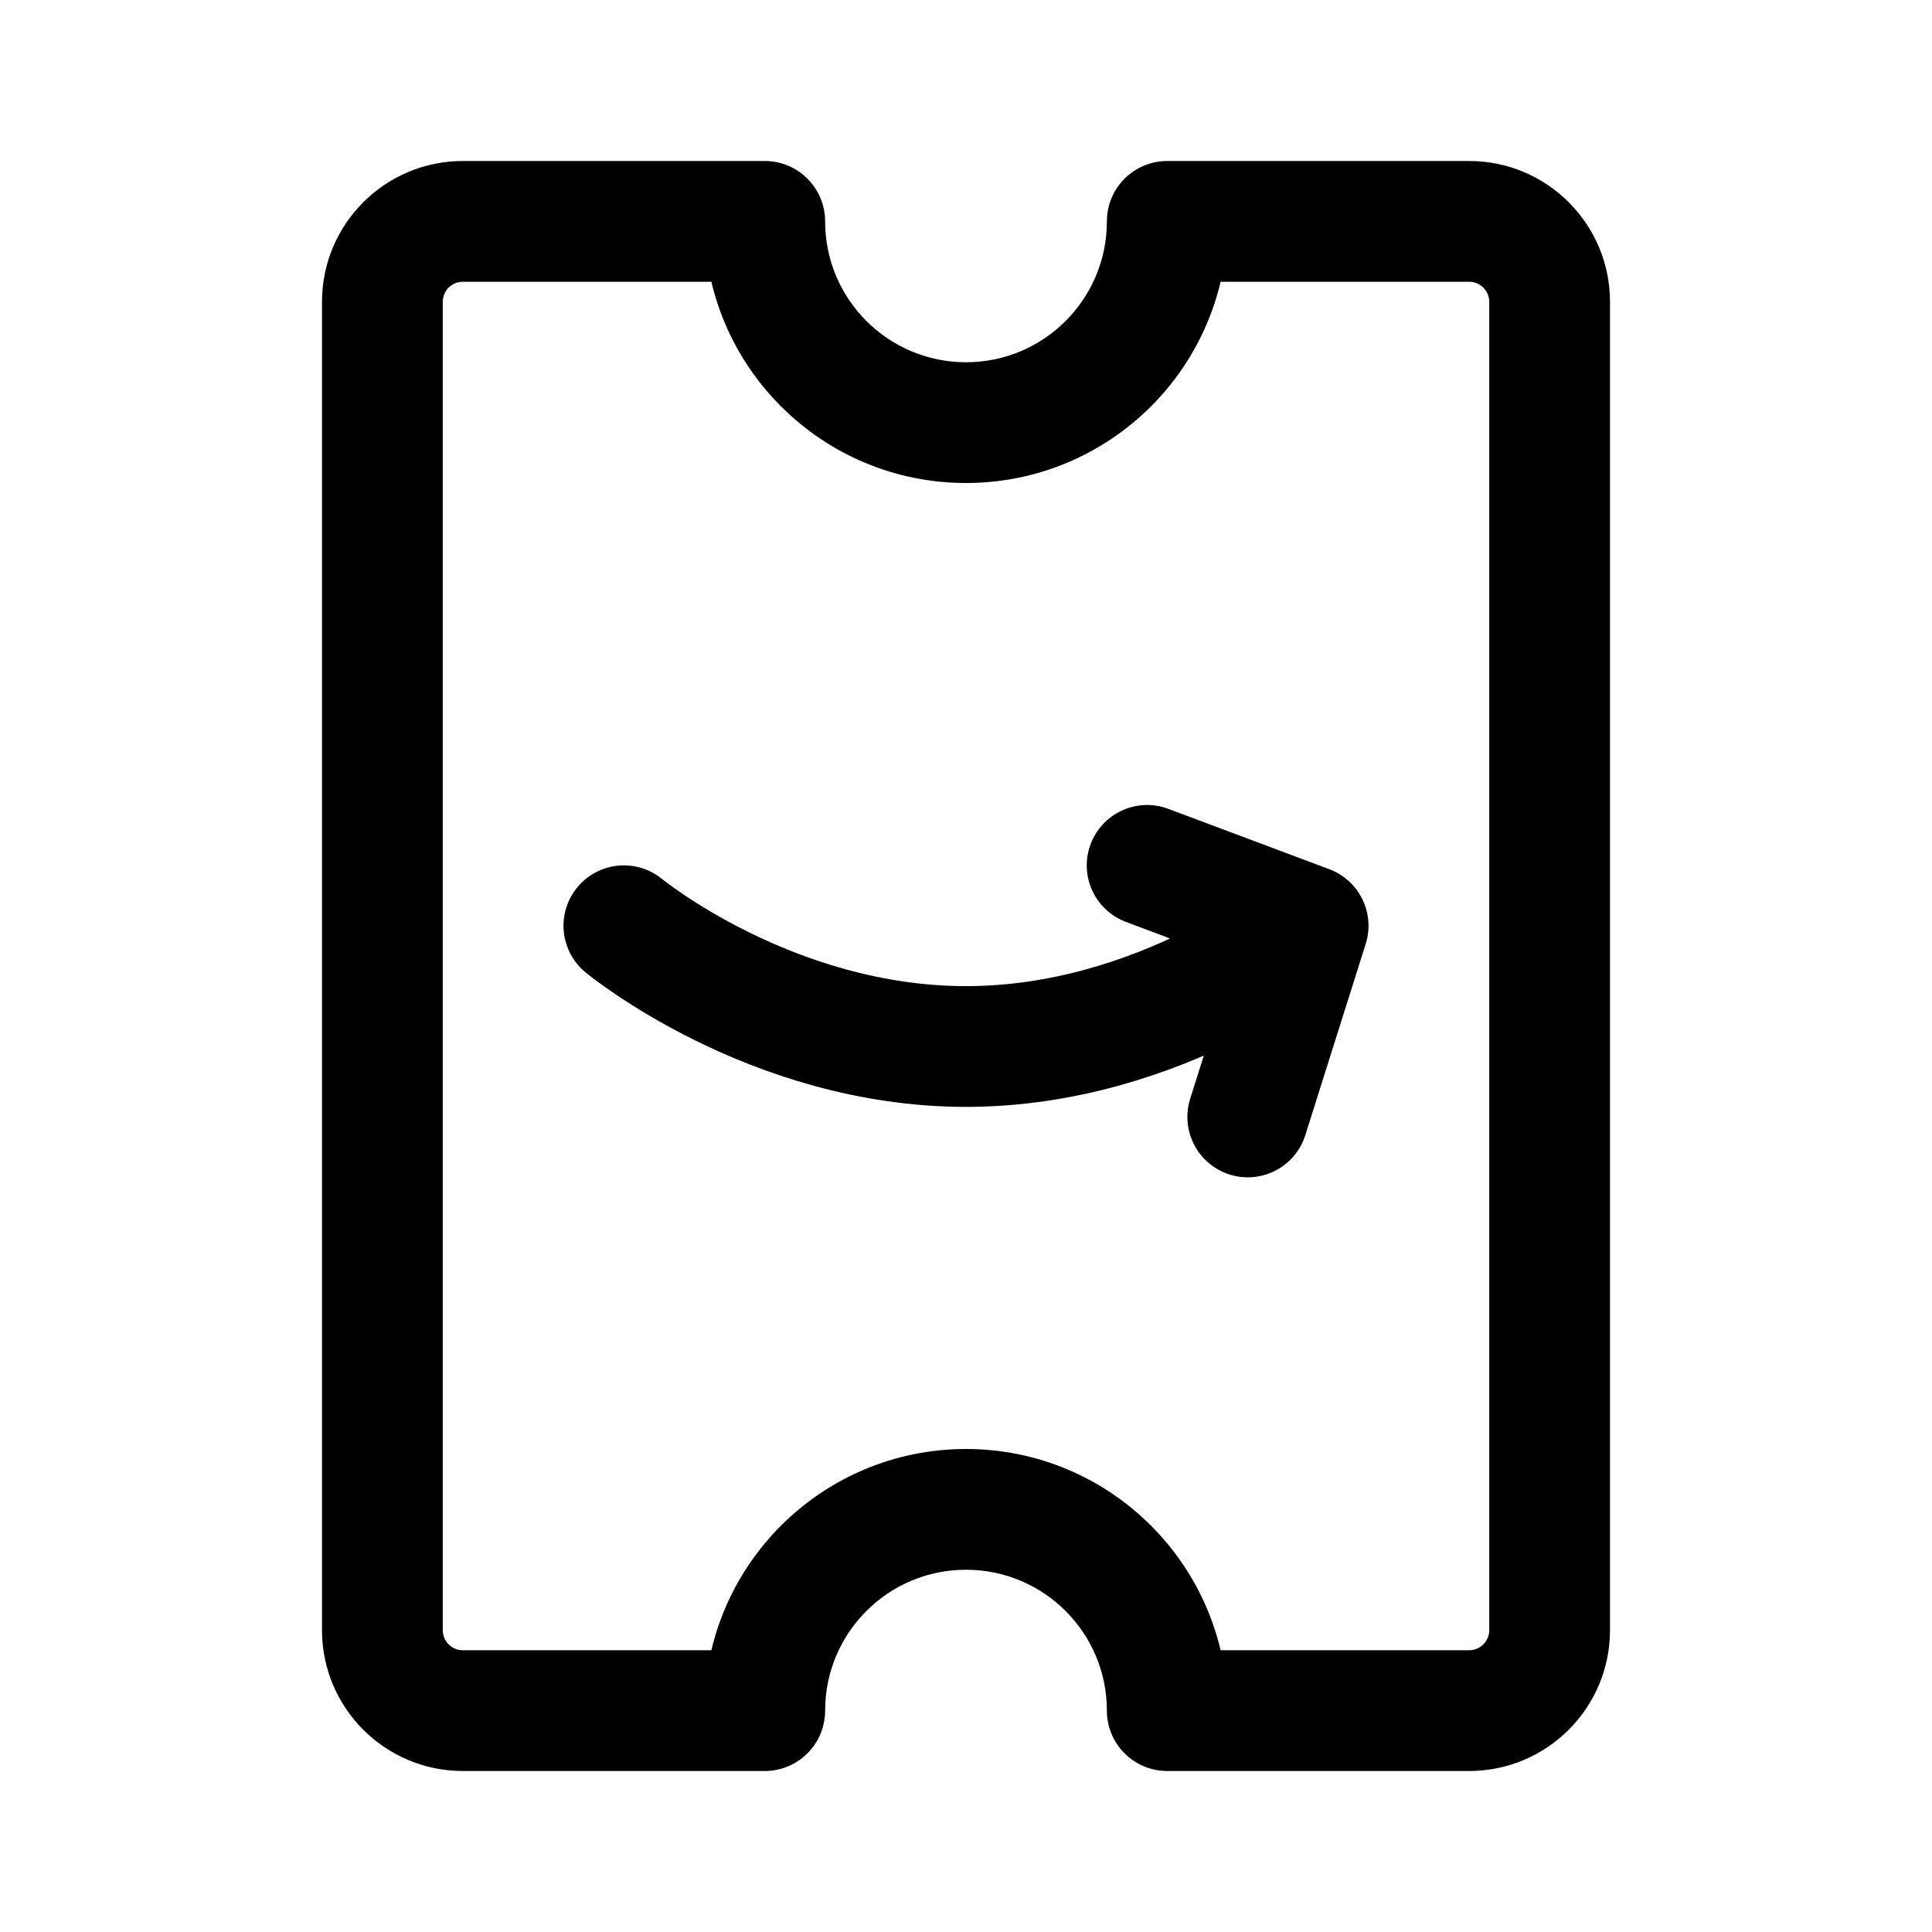
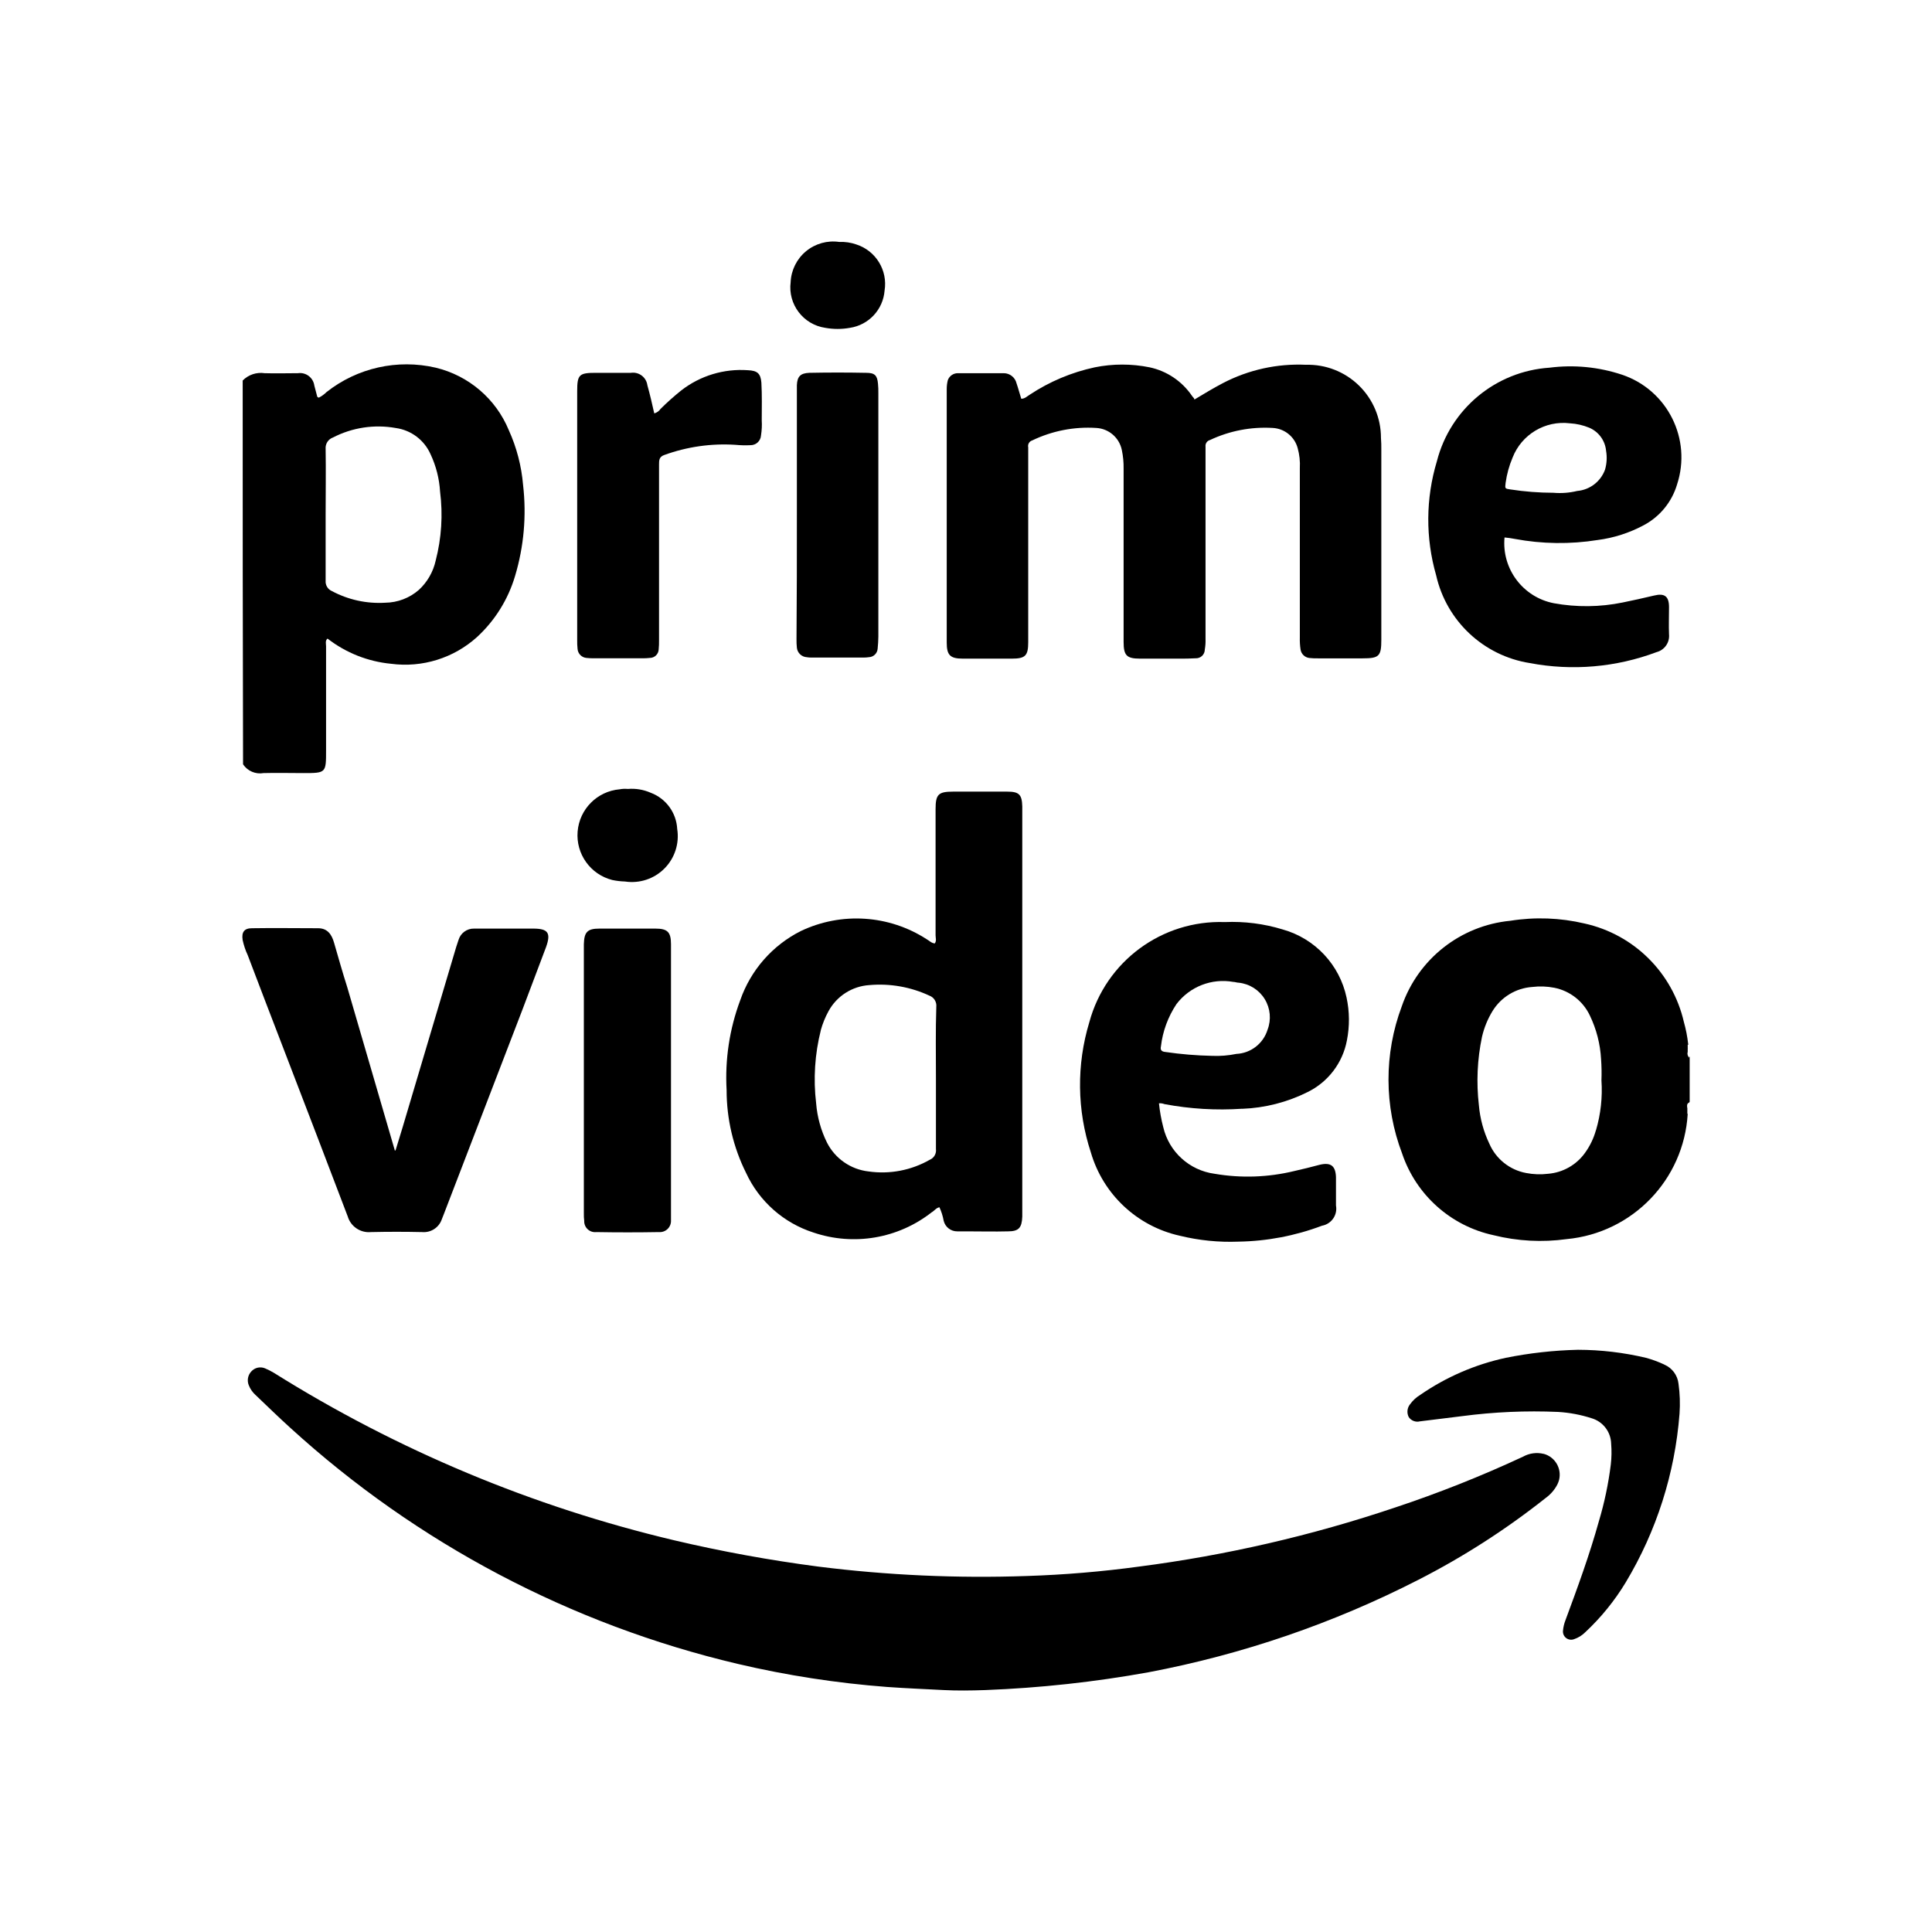
- <svg xmlns="http://www.w3.org/2000/svg" width="192" height="192" viewBox="0 0 192 192" fill="none">
-   <path d="M76 22L82 22C82 18.686 79.314 16 76 16L76 22ZM116 22L116 16C112.686 16 110 18.686 110 22L116 22ZM116 170L110 170C110 173.314 112.686 176 116 176L116 170ZM76 170L76 176C79.314 176 82 173.314 82 170L76 170ZM32 162C32 169.732 38.268 176 46 176L46 164C44.895 164 44 163.105 44 162L32 162ZM32 30L32 162L44 162L44 30L32 30ZM46 16C38.268 16 32 22.268 32 30L44 30C44 28.895 44.895 28 46 28L46 16ZM76 16L46 16L46 28L76 28L76 16ZM96 36C88.268 36 82 29.732 82 22L70 22C70 36.359 81.641 48 96 48L96 36ZM110 22C110 29.732 103.732 36 96 36L96 48C110.359 48 122 36.359 122 22L110 22ZM146 16L116 16L116 28L146 28L146 16ZM160 30C160 22.268 153.732 16 146 16L146 28C147.105 28 148 28.895 148 30L160 30ZM160 162L160 30L148 30L148 162L160 162ZM146 176C153.732 176 160 169.732 160 162L148 162C148 163.105 147.105 164 146 164L146 176ZM116 176L146 176L146 164L116 164L116 176ZM96 156C103.732 156 110 162.268 110 170L122 170C122 155.641 110.359 144 96 144L96 156ZM82 170C82 162.268 88.268 156 96 156L96 144C81.641 144 70 155.641 70 170L82 170ZM46 176L76 176L76 164L46 164L46 176Z" fill="black" />
-   <path d="M62 92C62 92 76.571 104 96 104C115.429 104 130 92 130 92M130 92L124 111M130 92L114 86" stroke="black" stroke-width="12" stroke-linecap="round" stroke-linejoin="round" />
+ <svg xmlns="http://www.w3.org/2000/svg" id="Layer_1" data-name="Layer 1" viewBox="0 0 24 24" version="1.1">
+   <defs id="defs35" />
+   <g id="g30" transform="matrix(0.8997733,0,0,0.8997733,1.202716,1.205033)">
+     <path d="m 19.975,18.733 a 0.393,0.393 0 0 0 -0.285,0.039 16.528,16.528 0 0 1 -1.77,0.703 18.501,18.501 0 0 1 -3.53,0.814 15.098,15.098 0 0 1 -1.546,0.13 A 18.035,18.035 0 0 1 9.959,20.289 19.937,19.937 0 0 1 7.975,19.927 18.388,18.388 0 0 1 2.446,17.615 0.995,0.995 0 0 0 2.322,17.552 0.167,0.167 0 0 0 2.132,17.596 0.179,0.179 0 0 0 2.099,17.788 0.355,0.355 0 0 0 2.189,17.918 c 0.162,0.154 0.319,0.308 0.485,0.458 a 13.896,13.896 0 0 0 6.176,3.257 13.477,13.477 0 0 0 2.06,0.318 c 0.262,0.019 0.523,0.029 0.785,0.043 0.178,0.009 0.37,0.007 0.571,0 a 16.145,16.145 0 0 0 2.255,-0.246 13.827,13.827 0 0 0 3.726,-1.277 10.575,10.575 0 0 0 1.76,-1.132 0.526,0.526 0 0 0 0.157,-0.183 0.337,0.337 0 0 0 0.024,-0.063 0.299,0.299 0 0 0 -0.214,-0.361 z" id="path2" />
+     <path d="m 21.639,17.499 a 1.56,1.56 0 0 0 -0.251,-0.092 4.105,4.105 0 0 0 -0.939,-0.111 5.745,5.745 0 0 0 -0.997,0.111 3.308,3.308 0 0 0 -1.18,0.511 0.484,0.484 0 0 0 -0.145,0.135 0.163,0.163 0 0 0 -0.014,0.173 0.144,0.144 0 0 0 0.154,0.058 l 0.583,-0.072 a 7.605,7.605 0 0 1 1.325,-0.058 1.869,1.869 0 0 1 0.462,0.087 0.376,0.376 0 0 1 0.27,0.352 1.45,1.45 0 0 1 -0.005,0.289 4.781,4.781 0 0 1 -0.164,0.78 c -0.13,0.467 -0.294,0.915 -0.462,1.368 a 0.524,0.524 0 0 0 -0.034,0.145 0.113,0.113 0 0 0 0.154,0.116 0.397,0.397 0 0 0 0.154,-0.096 3.213,3.213 0 0 0 0.559,-0.689 5.312,5.312 0 0 0 0.742,-2.327 1.977,1.977 0 0 0 -0.014,-0.414 0.325,0.325 0 0 0 -0.198,-0.265 z" id="path4" />
+     <path d="M 11.956,7.754 H 12.632 c 0.187,0 0.227,-0.04 0.227,-0.227 V 4.837 a 0.081,0.081 0 0 1 0.056,-0.096 1.777,1.777 0 0 1 0.883,-0.172 0.381,0.381 0 0 1 0.353,0.303 1.157,1.157 0 0 1 0.025,0.262 V 7.522 c 0,0.187 0.04,0.232 0.227,0.232 h 0.535 c 0.081,0 0.156,0 0.232,-0.005 A 0.121,0.121 0 0 0 15.297,7.628 0.715,0.715 0 0 0 15.307,7.482 V 4.827 a 0.083,0.083 0 0 1 0.061,-0.091 1.782,1.782 0 0 1 0.868,-0.167 0.377,0.377 0 0 1 0.343,0.278 0.854,0.854 0 0 1 0.03,0.278 v 2.337 a 0.923,0.923 0 0 0 0.01,0.167 0.139,0.139 0 0 0 0.121,0.116 0.972,0.972 0 0 0 0.121,0.005 h 0.616 c 0.227,0 0.257,-0.03 0.257,-0.257 V 4.878 c 0,-0.061 0,-0.116 -0.005,-0.172 A 1.008,1.008 0 0 0 16.695,3.697 2.256,2.256 0 0 0 15.549,3.949 c -0.136,0.071 -0.267,0.151 -0.394,0.227 -0.005,-0.01 -0.01,-0.01 -0.005,-0.015 A 0.22,0.22 0 0 1 15.12,4.126 0.946,0.946 0 0 0 14.535,3.732 a 1.911,1.911 0 0 0 -0.757,0 2.621,2.621 0 0 0 -0.898,0.378 C 12.844,4.131 12.814,4.166 12.763,4.166 12.738,4.09 12.723,4.025 12.698,3.954 A 0.182,0.182 0 0 0 12.521,3.813 H 11.89 A 0.147,0.147 0 0 0 11.749,3.909 0.497,0.497 0 0 0 11.734,4.03 v 3.502 c 4e-5,0.172 0.045,0.222 0.222,0.222 z" id="path6" />
+     <path d="m 6.758,7.744 a 0.817,0.817 0 0 0 0.111,0.005 H 7.525 A 0.817,0.817 0 0 0 7.636,7.744 0.122,0.122 0 0 0 7.757,7.628 1.138,1.138 0 0 0 7.762,7.497 V 5.074 c 0,-0.056 0,-0.106 0.071,-0.131 A 2.418,2.418 0 0 1 8.817,4.802 1.416,1.416 0 0 0 9.024,4.807 0.144,0.144 0 0 0 9.17,4.671 0.949,0.949 0 0 0 9.18,4.464 c 0,-0.172 0.005,-0.348 -0.005,-0.52 C 9.165,3.818 9.12,3.777 8.988,3.772 A 1.343,1.343 0 0 0 8.07,4.05 3.489,3.489 0 0 0 7.782,4.307 0.15,0.15 0 0 1 7.696,4.368 C 7.666,4.232 7.636,4.105 7.601,3.979 A 0.2,0.2 0 0 0 7.373,3.808 H 6.889 c -0.232,0 -0.257,0.025 -0.257,0.257 v 3.432 a 0.972,0.972 0 0 0 0.005,0.121 0.135,0.135 0 0 0 0.121,0.126 z" id="path8" />
+     <path d="m 10.623,3.808 q -0.394,-0.008 -0.787,0 C 9.715,3.813 9.67,3.858 9.665,3.979 v 1.792 c 0,0.575 0,1.151 -0.005,1.711 a 0.972,0.972 0 0 0 0.005,0.121 0.146,0.146 0 0 0 0.136,0.131 0.333,0.333 0 0 0 0.071,0.005 H 10.573 a 0.49,0.49 0 0 0 0.086,-0.005 0.126,0.126 0 0 0 0.121,-0.116 c 0.005,-0.056 0.01,-0.111 0.01,-0.167 V 4.09 A 1.14,1.14 0 0 0 10.785,3.959 C 10.775,3.843 10.74,3.808 10.623,3.808 Z" id="path10" />
+     <path d="m 10.058,3.187 a 0.951,0.951 0 0 0 0.338,0 A 0.564,0.564 0 0 0 10.876,2.672 0.573,0.573 0 0 0 10.487,2.036 0.63,0.63 0 0 0 10.25,2.001 0.587,0.587 0 0 0 9.579,2.556 0.565,0.565 0 0 0 10.058,3.187 Z" id="path12" />
+     <path d="m 2.302,9.334 c 0.182,-0.005 0.363,0 0.545,0 0.318,0 0.318,0 0.318,-0.313 V 7.583 c 0,-0.035 -0.015,-0.076 0.02,-0.106 A 1.695,1.695 0 0 0 4.063,7.825 1.481,1.481 0 0 0 5.249,7.456 1.867,1.867 0 0 0 5.774,6.614 3.12,3.12 0 0 0 5.885,5.357 2.298,2.298 0 0 0 5.688,4.6 1.46,1.46 0 0 0 4.679,3.737 1.783,1.783 0 0 0 3.17,4.075 0.404,0.404 0 0 1 3.064,4.151 C 3.053,4.146 3.043,4.141 3.043,4.136 3.028,4.085 3.018,4.035 3.003,3.984 A 0.2,0.2 0 0 0 2.776,3.813 c -0.151,0 -0.308,0.005 -0.459,0 A 0.352,0.352 0 0 0 2.014,3.914 c 0,1.766 0,3.538 0.005,5.299 A 0.281,0.281 0 0 0 2.302,9.334 Z M 3.159,6.679 V 5.766 c 0,-0.303 0.005,-0.606 0,-0.908 A 0.153,0.153 0 0 1 3.26,4.701 1.365,1.365 0 0 1 4.128,4.57 0.617,0.617 0 0 1 4.608,4.933 1.41,1.41 0 0 1 4.739,5.448 2.522,2.522 0 0 1 4.678,6.402 0.778,0.778 0 0 1 4.446,6.805 0.719,0.719 0 0 1 3.982,6.982 1.385,1.385 0 0 1 3.245,6.821 0.143,0.143 0 0 1 3.159,6.679 Z" id="path14" />
+     <path d="m 19.783,7.815 a 3.253,3.253 0 0 0 1.751,-0.151 0.231,0.231 0 0 0 0.172,-0.247 c -0.005,-0.121 0,-0.247 0,-0.373 0,-0.151 -0.061,-0.197 -0.207,-0.161 -0.146,0.035 -0.288,0.066 -0.434,0.096 a 2.501,2.501 0 0 1 -0.949,0.01 0.845,0.845 0 0 1 -0.681,-0.908 1.359,1.359 0 0 1 0.141,0.02 3.36,3.36 0 0 0 1.146,0.015 1.848,1.848 0 0 0 0.631,-0.202 0.939,0.939 0 0 0 0.464,-0.565 1.203,1.203 0 0 0 -0.757,-1.514 A 2.258,2.258 0 0 0 20.056,3.737 1.722,1.722 0 0 0 18.501,5.029 2.786,2.786 0 0 0 18.491,6.604 1.578,1.578 0 0 0 19.783,7.815 Z m -0.333,-2.488 a 1.371,1.371 0 0 1 0.096,-0.348 0.752,0.752 0 0 1 0.792,-0.474 0.823,0.823 0 0 1 0.267,0.061 0.385,0.385 0 0 1 0.232,0.318 0.579,0.579 0 0 1 -0.015,0.262 0.45,0.45 0 0 1 -0.384,0.293 1.02,1.02 0 0 1 -0.328,0.025 A 3.944,3.944 0 0 1 19.516,5.418 C 19.44,5.407 19.44,5.407 19.45,5.327 Z" id="path16" />
+     <path d="m 3.463,15.451 a 0.304,0.304 0 0 0 0.322,0.22 q 0.355,-0.008 0.709,0 a 0.262,0.262 0 0 0 0.269,-0.177 c 0.011,-0.032 0.027,-0.064 0.038,-0.097 0.36,-0.935 0.72,-1.875 1.08,-2.81 L 6.203,11.734 C 6.272,11.54 6.229,11.481 6.025,11.481 H 5.209 a 0.219,0.219 0 0 0 -0.215,0.156 l -0.032,0.097 c -0.247,0.833 -0.494,1.66 -0.741,2.493 -0.032,0.107 -0.064,0.209 -0.097,0.317 -0.011,0 -0.016,0 -0.011,-0.005 C 3.893,13.791 3.678,13.039 3.458,12.292 3.393,12.088 3.334,11.879 3.275,11.675 3.243,11.562 3.184,11.476 3.055,11.476 c -0.301,0 -0.607,-0.005 -0.913,0 -0.107,0 -0.145,0.054 -0.129,0.161 a 0.961,0.961 0 0 0 0.07,0.21 c 0.322,0.849 0.65,1.692 0.972,2.536 0.134,0.355 0.274,0.714 0.408,1.069 z" id="path18" />
+     <path d="m 6.939,11.481 c -0.167,0 -0.21,0.048 -0.215,0.215 v 3.717 a 0.65,0.65 0 0 0 0.005,0.102 0.15,0.15 0 0 0 0.167,0.156 c 0.29,0.005 0.575,0.005 0.865,0 A 0.154,0.154 0 0 0 7.927,15.51 v -3.814 c 0,-0.167 -0.048,-0.215 -0.215,-0.215 z" id="path20" />
+     <path d="M 8.013,10.106 A 0.565,0.565 0 0 0 7.648,9.606 0.65,0.65 0 0 0 7.331,9.553 0.398,0.398 0 0 0 7.218,9.558 0.637,0.637 0 0 0 7.116,10.81 0.999,0.999 0 0 0 7.293,10.831 0.633,0.633 0 0 0 8.013,10.106 Z" id="path22" />
+     <path d="m 21.986,13.243 v 0.021 A 0.077,0.077 0 0 1 21.964,13.184 v -0.043 a 0.005,0.005 0 0 1 0.005,-0.005 h -0.005 v -0.054 h 0.011 c 0,-0.005 -0.005,-0.005 -0.005,-0.011 a 1.862,1.862 0 0 0 -0.059,-0.301 1.807,1.807 0 0 0 -1.37,-1.359 2.639,2.639 0 0 0 -1.026,-0.038 1.763,1.763 0 0 0 -1.499,1.182 2.874,2.874 0 0 0 0.005,2.031 1.713,1.713 0 0 0 1.262,1.128 2.661,2.661 0 0 0 1.01,0.054 1.846,1.846 0 0 0 1.671,-1.73 h -0.005 v -0.075 c -0.005,-0.032 -0.011,-0.059 0.021,-0.081 v 0.011 a 0.041,0.041 0 0 1 0.011,-0.021 V 13.254 c -5e-5,-0.005 -0.005,-0.005 -0.005,-0.011 z M 20.697,14.264 a 0.984,0.984 0 0 1 -0.15,0.312 0.696,0.696 0 0 1 -0.51,0.29 0.977,0.977 0 0 1 -0.306,-0.011 0.69,0.69 0 0 1 -0.505,-0.403 1.537,1.537 0 0 1 -0.145,-0.532 2.941,2.941 0 0 1 0.043,-0.945 1.204,1.204 0 0 1 0.145,-0.355 0.7,0.7 0 0 1 0.548,-0.333 0.977,0.977 0 0 1 0.306,0.011 0.692,0.692 0 0 1 0.489,0.381 1.585,1.585 0 0 1 0.156,0.607 2.613,2.613 0 0 1 0.005,0.29 1.964,1.964 0 0 1 -0.075,0.688 z" id="path24" />
+     <path d="m 8.695,13.711 a 2.559,2.559 0 0 0 0.269,1.144 1.545,1.545 0 0 0 0.929,0.822 1.739,1.739 0 0 0 1.633,-0.279 c 0.038,-0.021 0.059,-0.059 0.107,-0.07 a 0.766,0.766 0 0 1 0.059,0.188 0.191,0.191 0 0 0 0.188,0.145 h 0.129 c 0.193,0 0.381,0.005 0.569,0 0.15,0 0.193,-0.048 0.199,-0.204 V 9.794 C 12.773,9.628 12.73,9.59 12.569,9.59 h -0.747 c -0.204,0 -0.242,0.038 -0.242,0.242 v 1.741 c 0,0.038 0.016,0.075 -0.011,0.113 -0.048,-0.005 -0.075,-0.038 -0.113,-0.059 a 1.786,1.786 0 0 0 -1.735,-0.113 1.69,1.69 0 0 0 -0.838,0.956 3.05,3.05 0 0 0 -0.188,1.241 z m 1.3,-0.827 a 1.234,1.234 0 0 1 0.107,-0.263 0.693,0.693 0 0 1 0.564,-0.36 1.622,1.622 0 0 1 0.827,0.145 0.148,0.148 0 0 1 0.097,0.156 c -0.011,0.333 -0.005,0.655 -0.005,0.983 v 0.978 a 0.141,0.141 0 0 1 -0.086,0.15 1.324,1.324 0 0 1 -0.843,0.161 0.736,0.736 0 0 1 -0.575,-0.398 1.489,1.489 0 0 1 -0.15,-0.543 2.777,2.777 0 0 1 0.065,-1.01 z" id="path26" />
+     <path d="m 15.813,13.969 a 2.202,2.202 0 0 0 0.903,-0.231 0.999,0.999 0 0 0 0.543,-0.714 1.46,1.46 0 0 0 -0.005,-0.591 1.245,1.245 0 0 0 -0.881,-0.94 2.378,2.378 0 0 0 -0.8,-0.102 1.871,1.871 0 0 0 -1.87,1.381 2.983,2.983 0 0 0 0.021,1.8 1.651,1.651 0 0 0 1.23,1.15 2.915,2.915 0 0 0 0.806,0.081 3.416,3.416 0 0 0 1.155,-0.22 0.239,0.239 0 0 0 0.193,-0.279 V 14.914 c -0.005,-0.156 -0.07,-0.21 -0.226,-0.172 -0.118,0.032 -0.231,0.059 -0.349,0.086 a 2.717,2.717 0 0 1 -1.101,0.038 0.842,0.842 0 0 1 -0.709,-0.645 2.201,2.201 0 0 1 -0.059,-0.328 0.171,0.171 0 0 1 0.075,0.011 4.238,4.238 0 0 0 1.074,0.064 z M 14.691,13.109 a 1.333,1.333 0 0 1 0.215,-0.586 0.807,0.807 0 0 1 0.784,-0.306 c 0.027,0 0.048,0.011 0.075,0.011 a 0.48,0.48 0 0 1 0.398,0.65 0.473,0.473 0 0 1 -0.43,0.333 1.373,1.373 0 0 1 -0.333,0.027 5.214,5.214 0 0 1 -0.65,-0.054 C 14.701,13.179 14.68,13.157 14.691,13.109 Z" id="path28" />
+   </g>
</svg>
